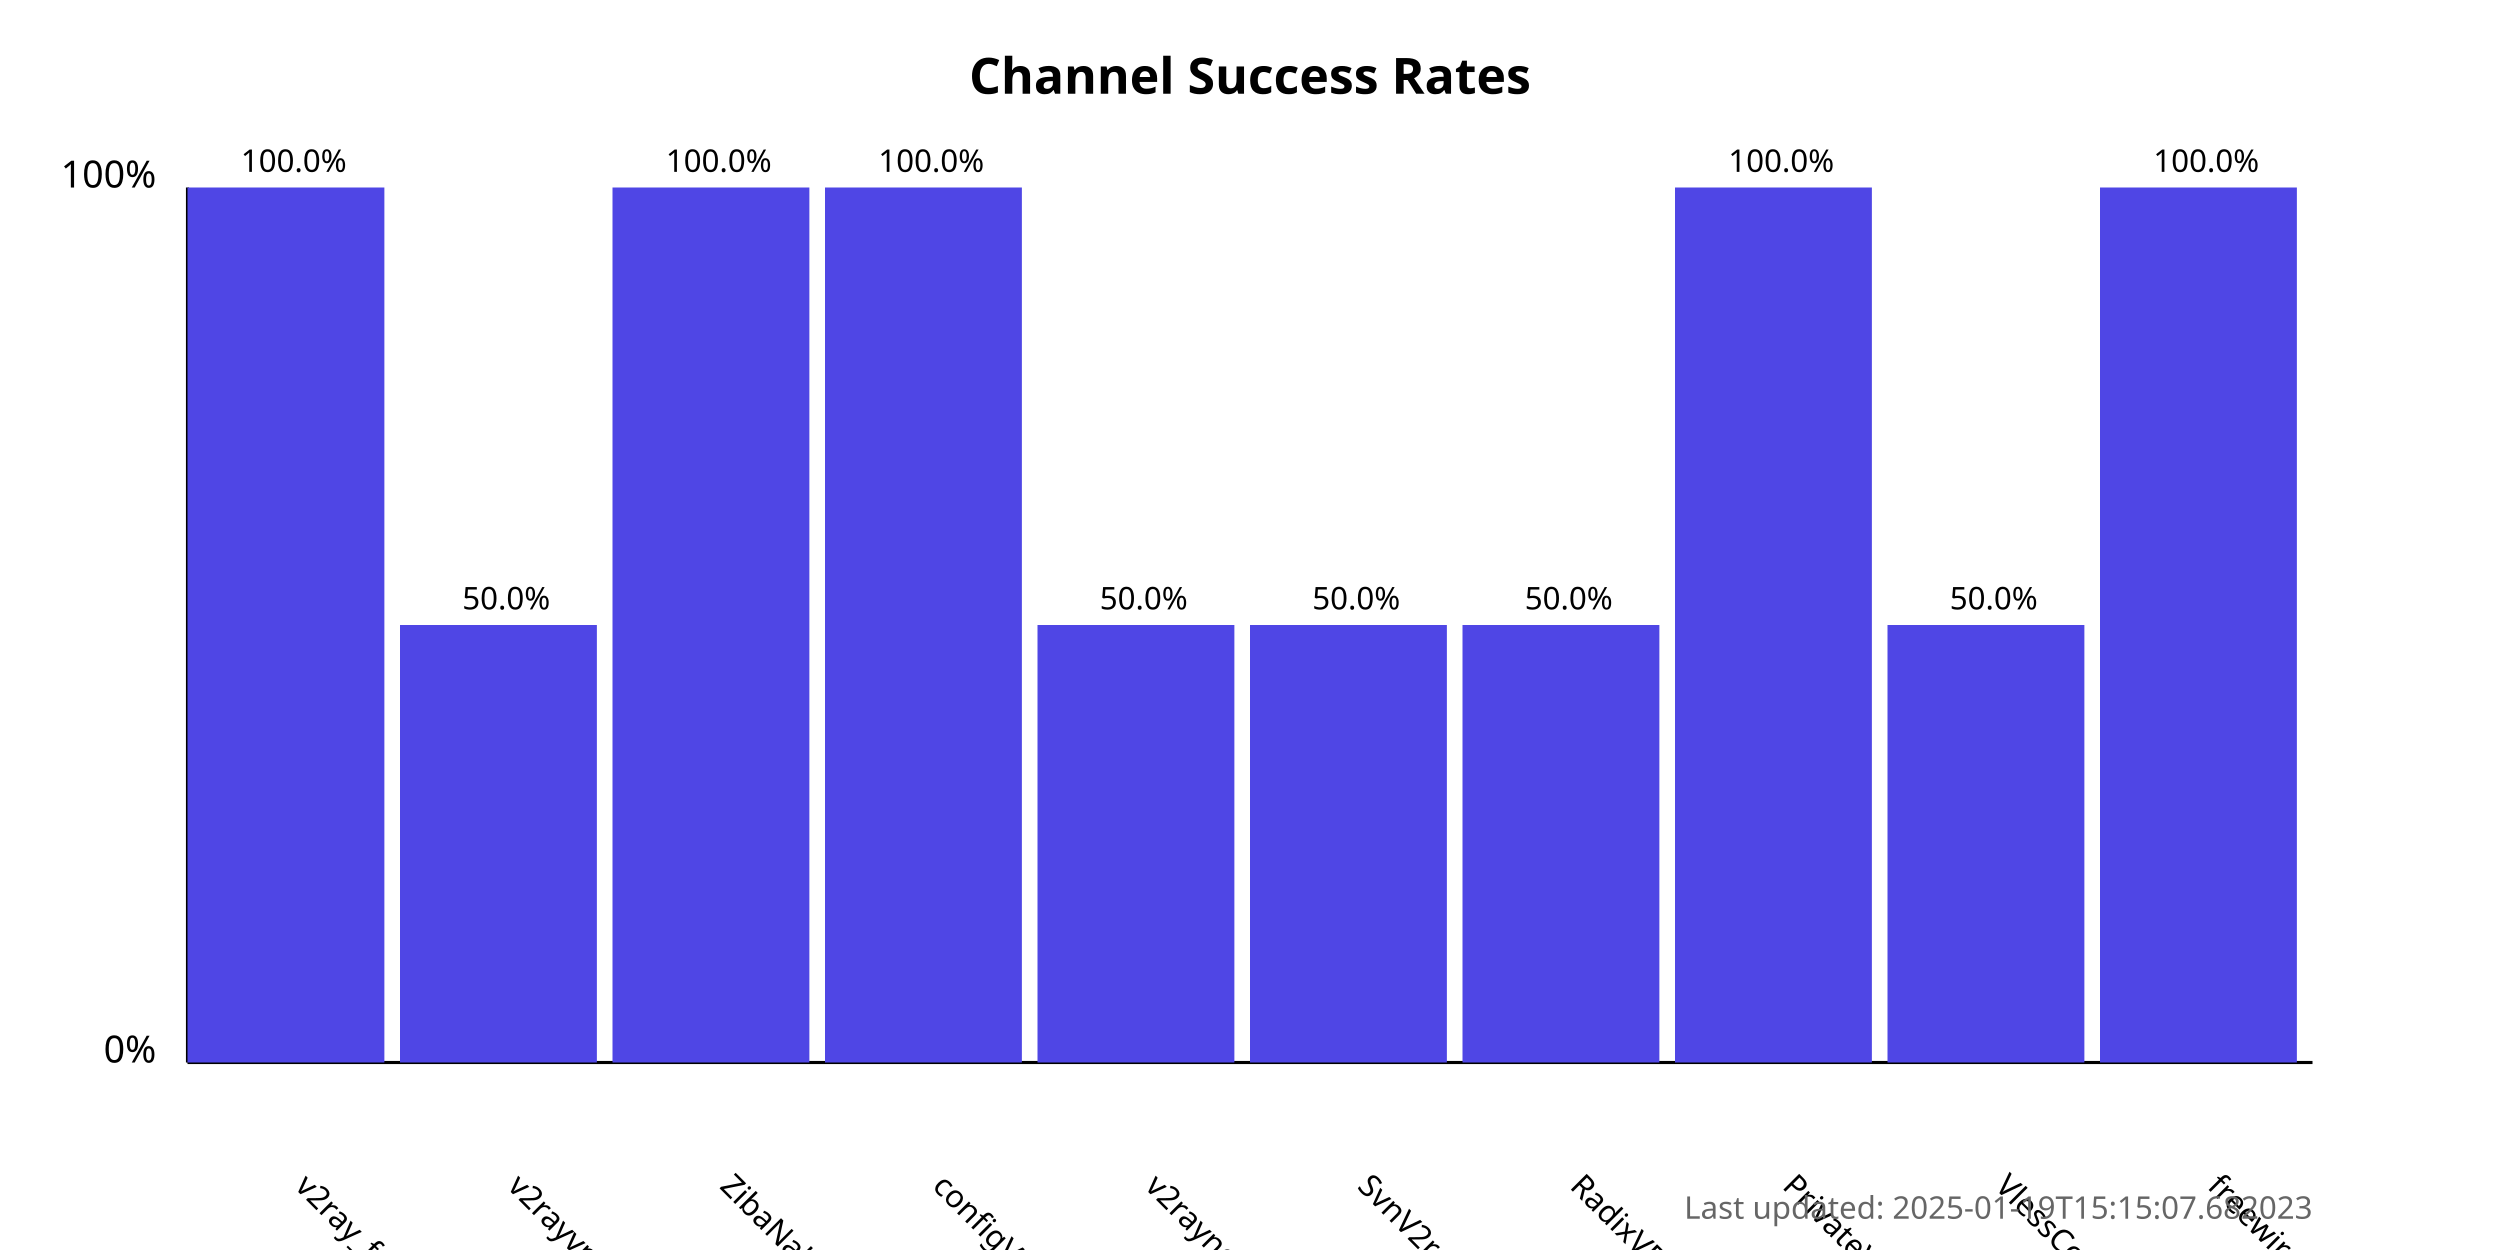
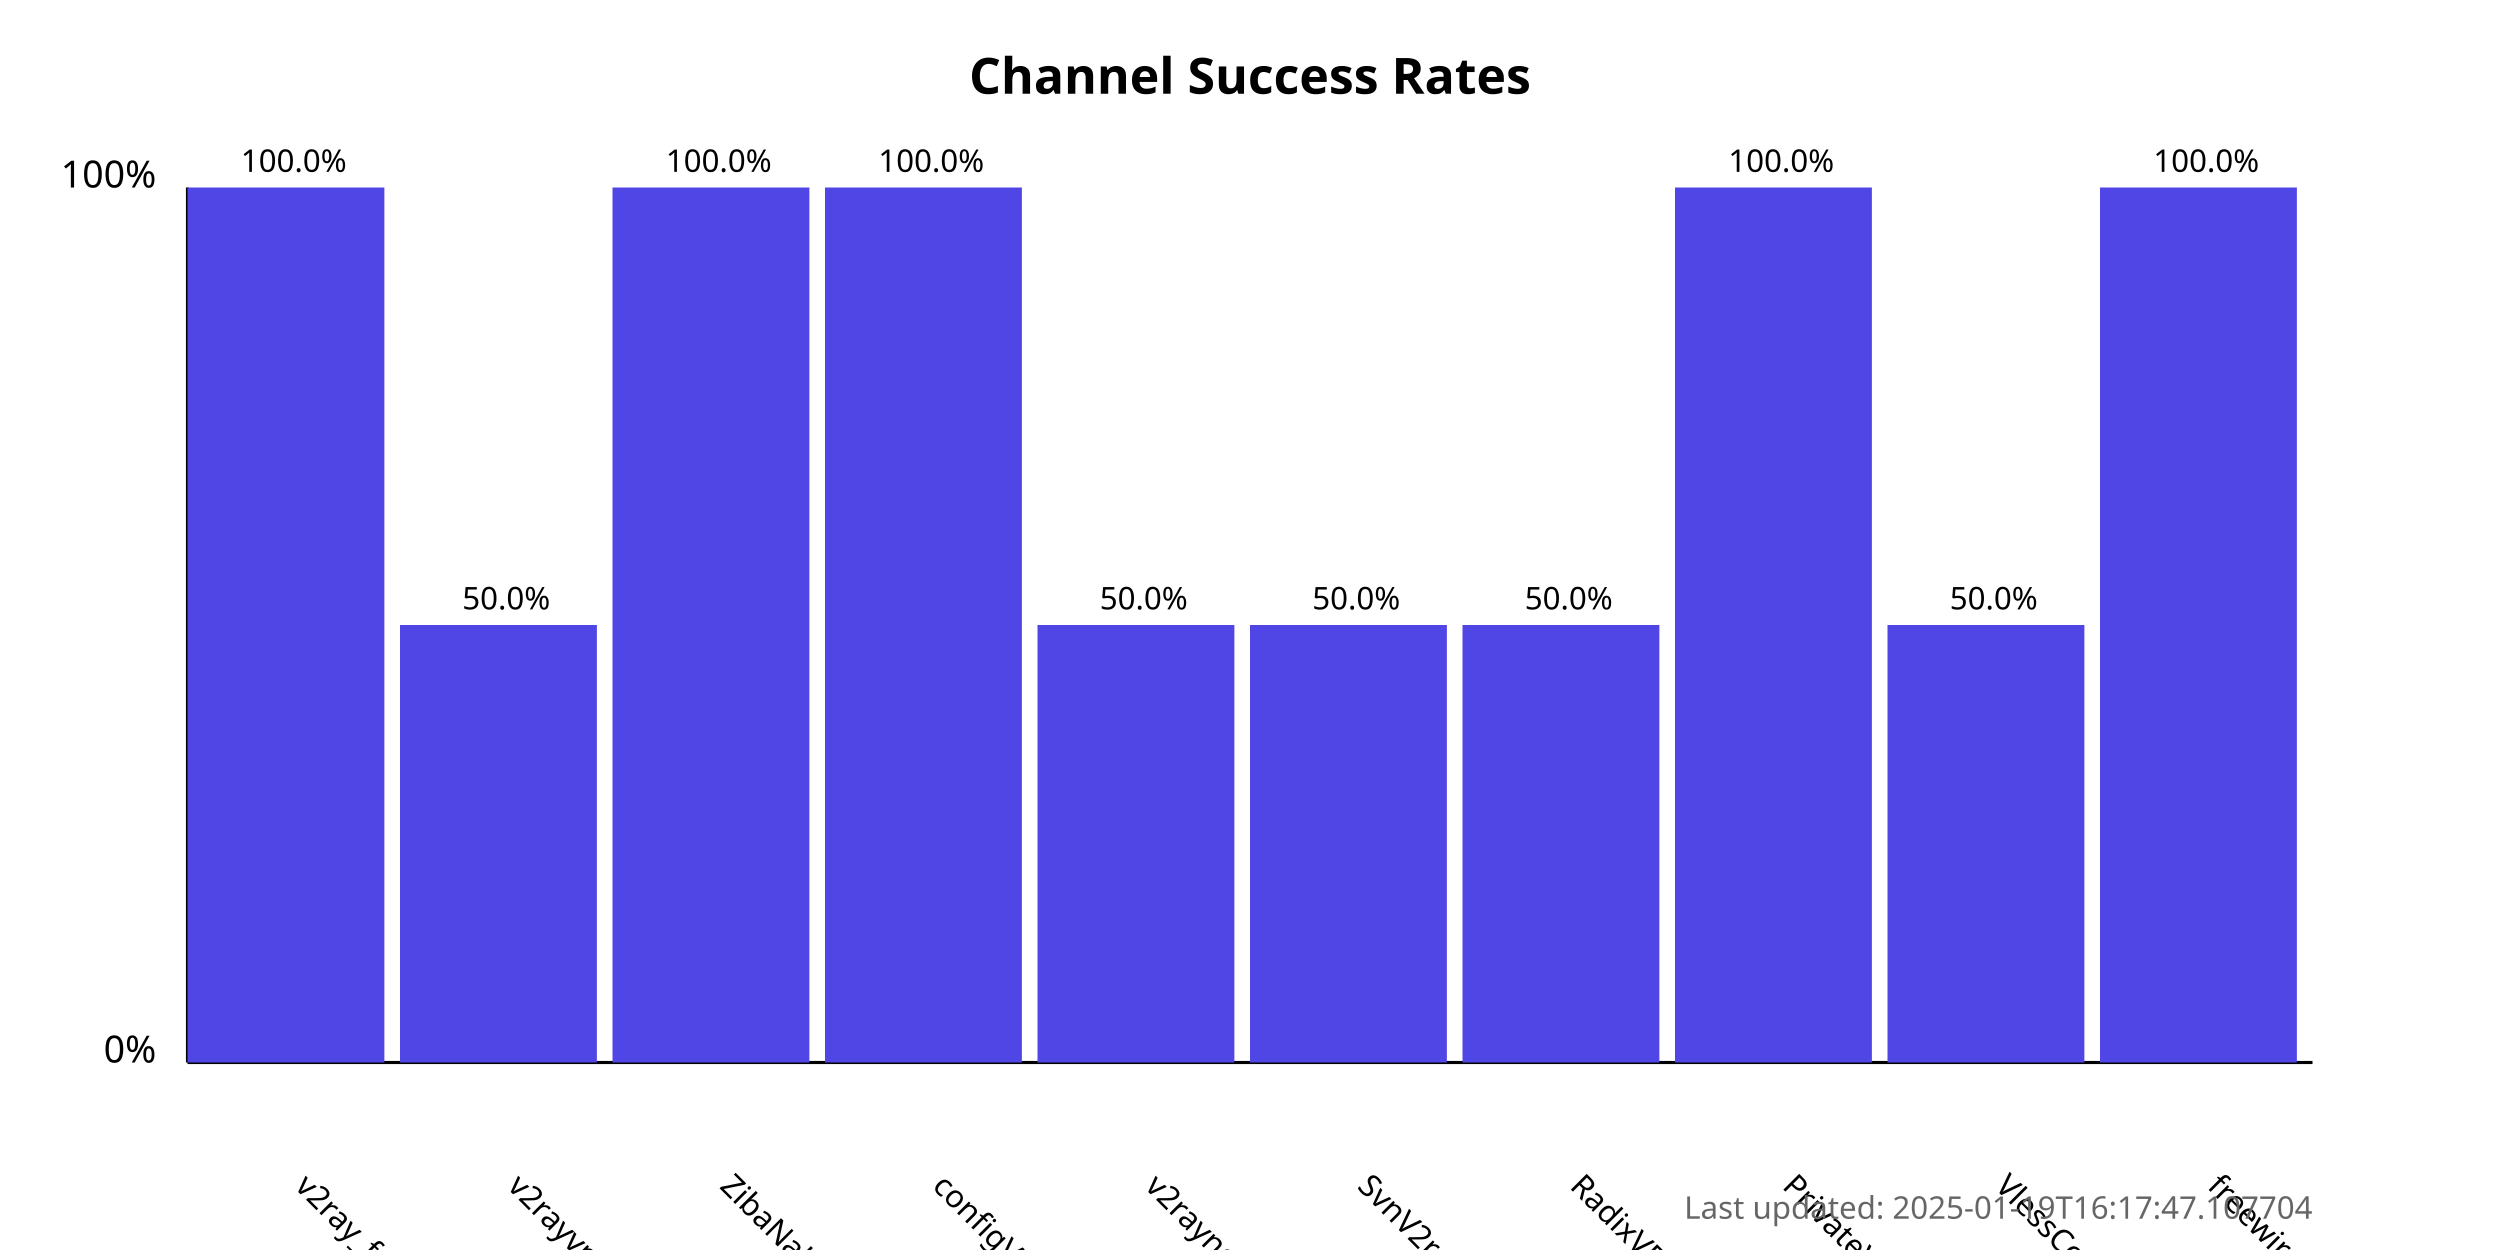
<svg xmlns="http://www.w3.org/2000/svg" width="800" height="400">
  <style>
            .chart-title { font: bold 16px sans-serif; }
            .axis-label { font: 12px sans-serif; }
            .tick-label { font: 10px sans-serif; }
            .bar { fill: #4f46e5; }
            .bar:hover { fill: #6366f1; }
            .timestamp { font: 10px sans-serif; fill: #666; }
        </style>
  <text x="400.0" y="30" text-anchor="middle" class="chart-title">
            Channel Success Rates
        </text>
  <line x1="60" y1="340" x2="60" y2="60" stroke="black" stroke-width="1" />
  <line x1="60" y1="340" x2="740" y2="340" stroke="black" stroke-width="1" />
  <text x="50" y="340" text-anchor="end" class="axis-label">0%</text>
  <text x="50" y="60" text-anchor="end" class="axis-label">100%</text>
  <g>
    <rect x="60" y="60.0" width="63.0" height="280.0" class="bar" />
    <text x="94.0" y="380" transform="rotate(45, 94.0, 380)" text-anchor="start" class="tick-label">
                v2ray_free_conf
            </text>
    <text x="94.0" y="55.0" text-anchor="middle" class="tick-label">
                100.0%
            </text>
  </g>
  <g>
    <rect x="128.0" y="200.0" width="63.0" height="140.0" class="bar" />
    <text x="162.0" y="380" transform="rotate(45, 162.0, 380)" text-anchor="start" class="tick-label">
                v2rayvpno
            </text>
    <text x="162.0" y="195.0" text-anchor="middle" class="tick-label">
                50.0%
            </text>
  </g>
  <g>
    <rect x="196.0" y="60.0" width="63.0" height="280.0" class="bar" />
    <text x="230.0" y="380" transform="rotate(45, 230.0, 380)" text-anchor="start" class="tick-label">
                ZibaNabz
            </text>
    <text x="230.0" y="55.0" text-anchor="middle" class="tick-label">
                100.0%
            </text>
  </g>
  <g>
    <rect x="264.0" y="60.0" width="63.0" height="280.0" class="bar" />
    <text x="298.0" y="380" transform="rotate(45, 298.0, 380)" text-anchor="start" class="tick-label">
                configV2rayForFree
            </text>
    <text x="298.0" y="55.0" text-anchor="middle" class="tick-label">
                100.0%
            </text>
  </g>
  <g>
    <rect x="332.0" y="200.0" width="63.0" height="140.0" class="bar" />
    <text x="366.0" y="380" transform="rotate(45, 366.0, 380)" text-anchor="start" class="tick-label">
                v2rayngvpn
            </text>
    <text x="366.0" y="195.0" text-anchor="middle" class="tick-label">
                50.0%
            </text>
  </g>
  <g>
    <rect x="400.0" y="200.0" width="63.0" height="140.0" class="bar" />
    <text x="434.0" y="380" transform="rotate(45, 434.0, 380)" text-anchor="start" class="tick-label">
                SvnV2ray
            </text>
    <text x="434.0" y="195.0" text-anchor="middle" class="tick-label">
                50.0%
            </text>
  </g>
  <g>
    <rect x="468.0" y="200.0" width="63.0" height="140.0" class="bar" />
    <text x="502.0" y="380" transform="rotate(45, 502.0, 380)" text-anchor="start" class="tick-label">
                RadixVPN
            </text>
    <text x="502.0" y="195.0" text-anchor="middle" class="tick-label">
                50.0%
            </text>
  </g>
  <g>
    <rect x="536.0" y="60.0" width="63.0" height="280.0" class="bar" />
    <text x="570.0" y="380" transform="rotate(45, 570.0, 380)" text-anchor="start" class="tick-label">
                PrivateVPNs
            </text>
    <text x="570.0" y="55.0" text-anchor="middle" class="tick-label">
                100.0%
            </text>
  </g>
  <g>
    <rect x="604.0" y="200.0" width="63.0" height="140.0" class="bar" />
    <text x="638.0" y="380" transform="rotate(45, 638.0, 380)" text-anchor="start" class="tick-label">
                VlessConfig
            </text>
    <text x="638.0" y="195.0" text-anchor="middle" class="tick-label">
                50.0%
            </text>
  </g>
  <g>
    <rect x="672.0" y="60.0" width="63.0" height="280.0" class="bar" />
    <text x="706.0" y="380" transform="rotate(45, 706.0, 380)" text-anchor="start" class="tick-label">
                freewireguard
            </text>
    <text x="706.0" y="55.0" text-anchor="middle" class="tick-label">
                100.0%
            </text>
  </g>
  <text x="740" y="390" text-anchor="end" class="timestamp">
-             Last updated: 2025-01-19T15:15:07.682023
+             Last updated: 2025-01-19T16:17:47.107704
        </text>
</svg>
